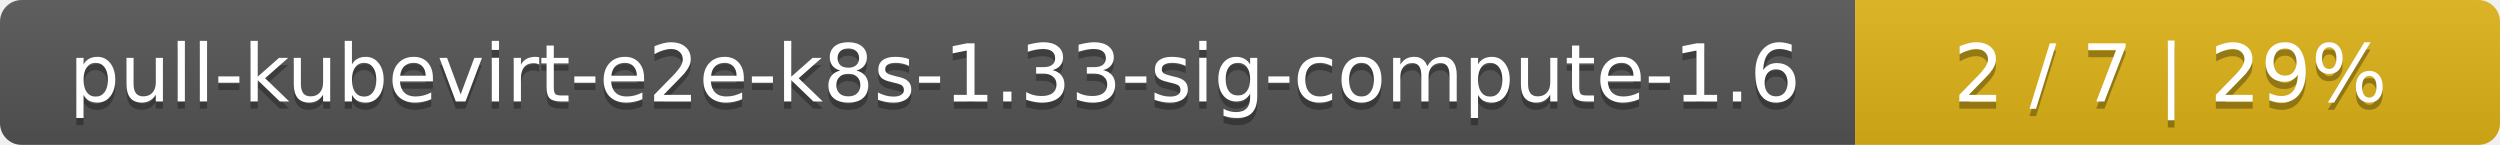
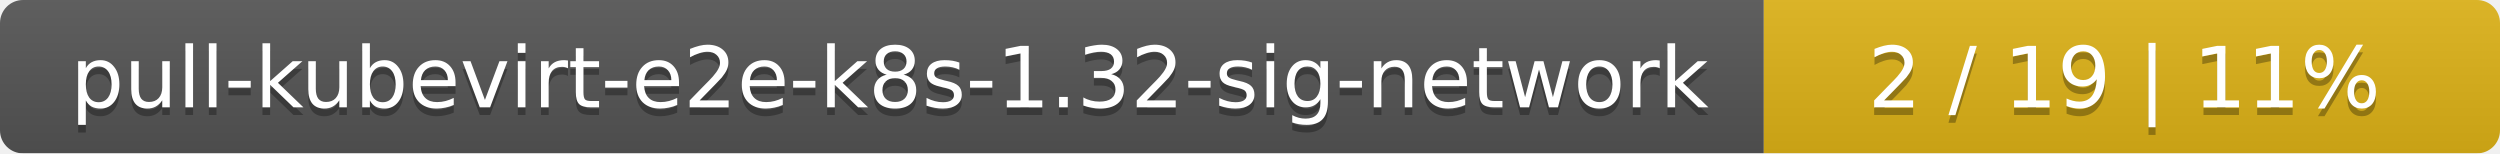
- <svg xmlns="http://www.w3.org/2000/svg" width="345" height="20">
+ <svg xmlns="http://www.w3.org/2000/svg" width="326" height="20">
  <linearGradient id="smooth" x2="0" y2="100%">
    <stop offset="0" stop-color="#bbb" stop-opacity=".1" />
    <stop offset="1" stop-opacity=".1" />
  </linearGradient>
  <mask id="round">
-     <rect width="345" height="20" rx="3" fill="#fff" />
+     <rect width="326" height="20" rx="3" fill="#fff" />
  </mask>
  <g mask="url(#round)">
-     <rect width="256" height="20" fill="#555" />
-     <rect x="256" width="89" height="20" fill="#dfb317" />
-     <rect width="345" height="20" fill="url(#smooth)" />
+     <rect width="230" height="20" fill="#555" />
+     <rect x="230" width="96" height="20" fill="#dfb317" />
+     <rect width="326" height="20" fill="url(#smooth)" />
  </g>
  <g fill="#fff" text-anchor="middle" font-family="DejaVu Sans,Verdana,Geneva,sans-serif" font-size="11">
-     <text x="129" y="15" fill="#010101" fill-opacity=".3">pull-kubevirt-e2e-k8s-1.33-sig-compute-1.6</text>
-     <text x="129" y="14">pull-kubevirt-e2e-k8s-1.33-sig-compute-1.6</text>
-     <text x="299.5" y="15" fill="#010101" fill-opacity=".3">2 / 7    |    29%</text>
-     <text x="299.5" y="14">2 / 7    |    29%</text>
+     <text x="116" y="15" fill="#010101" fill-opacity=".3">pull-kubevirt-e2e-k8s-1.32-sig-network</text>
+     <text x="116" y="14">pull-kubevirt-e2e-k8s-1.32-sig-network</text>
+     <text x="277" y="15" fill="#010101" fill-opacity=".3">2 / 19    |    11%</text>
+     <text x="277" y="14">2 / 19    |    11%</text>
  </g>
</svg>
